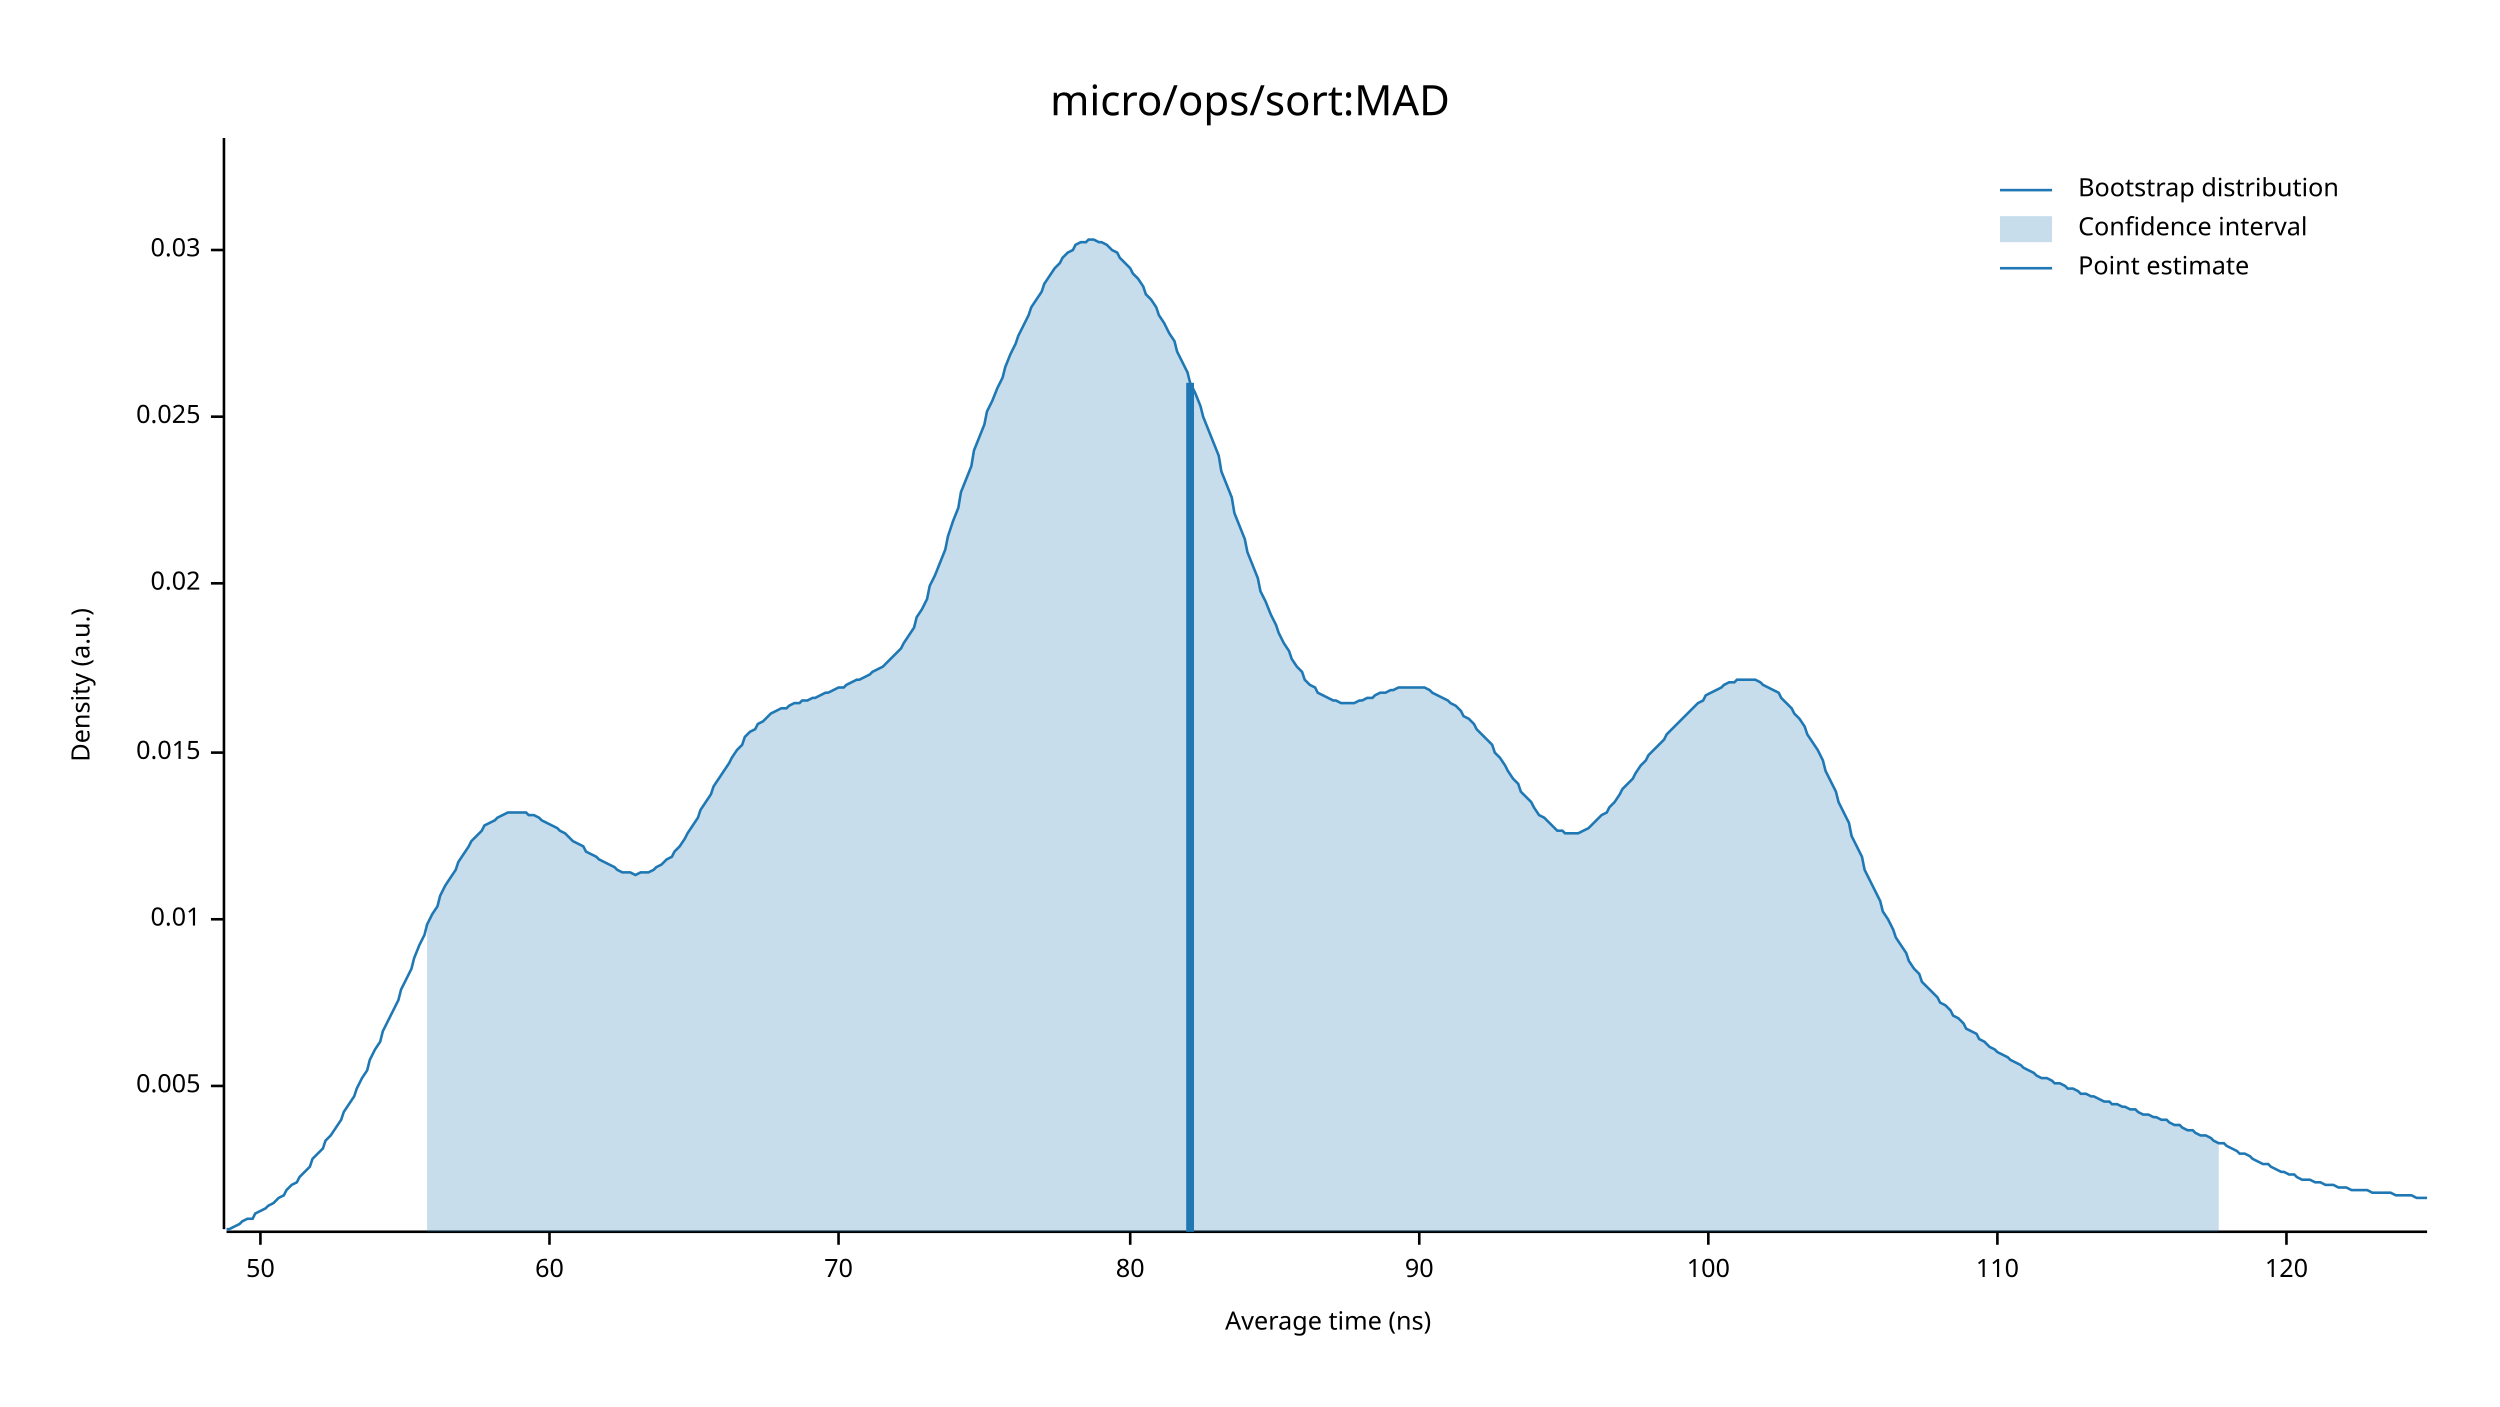
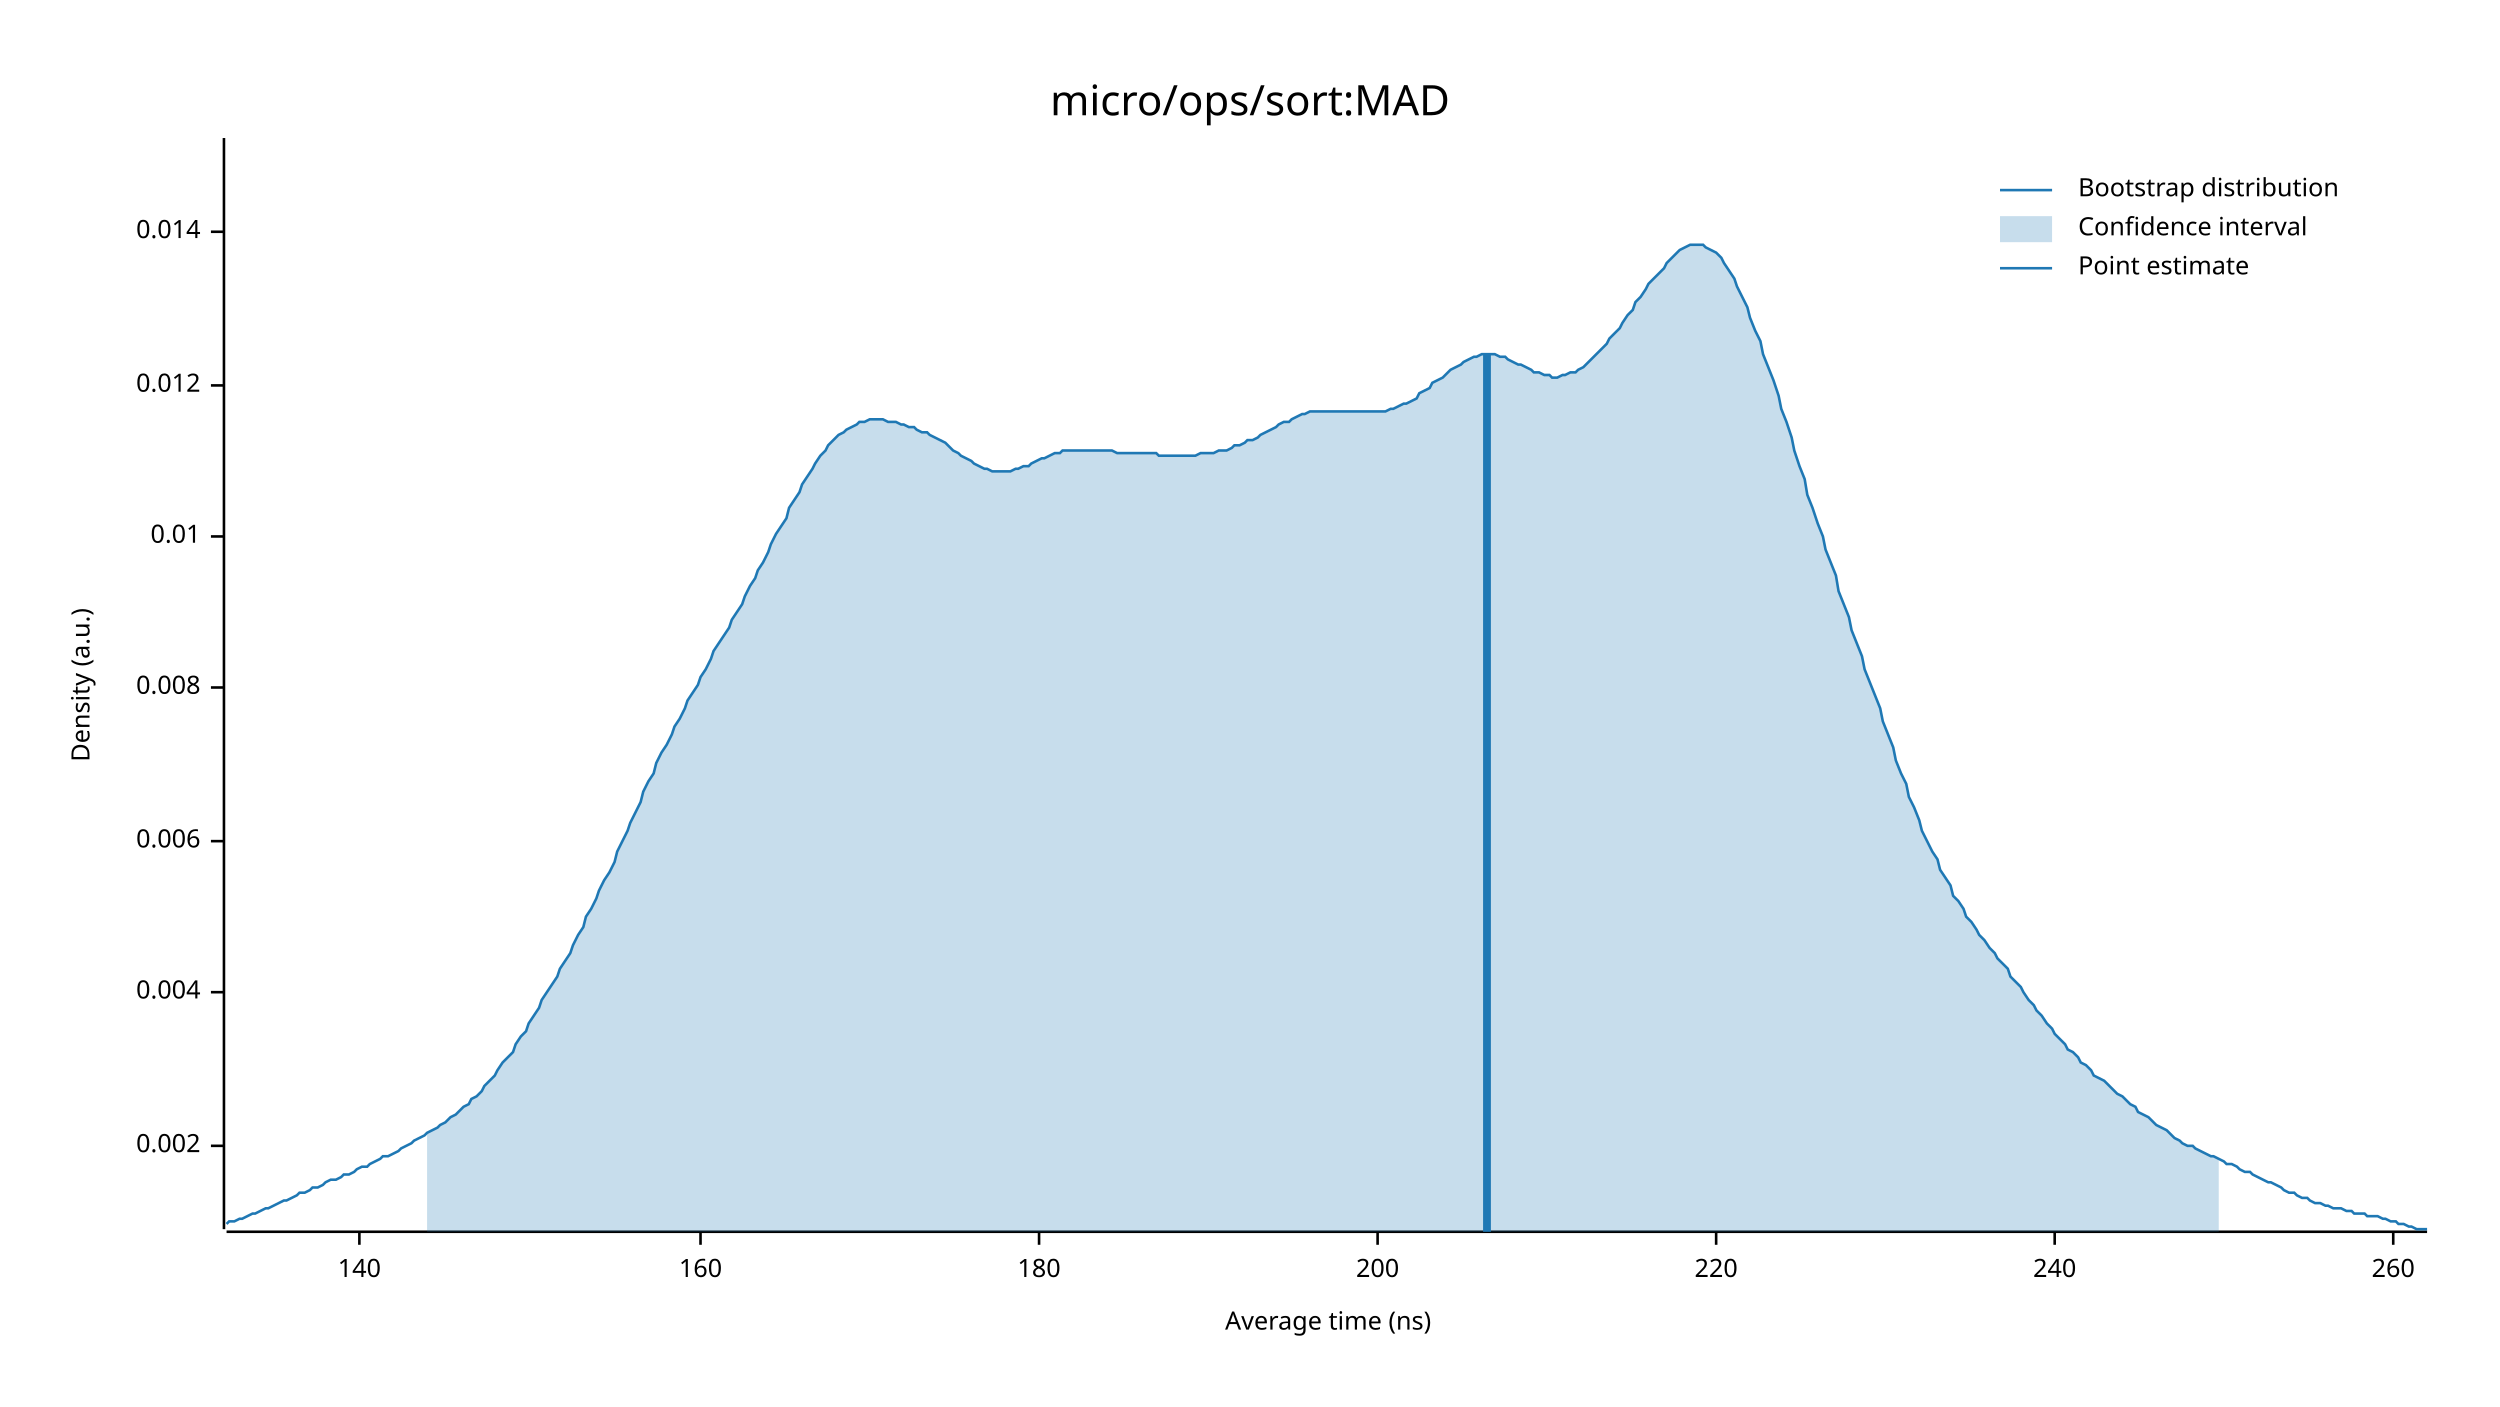
<svg xmlns="http://www.w3.org/2000/svg" width="960" height="540" viewBox="0 0 960 540">
  <text x="480" y="32" dy="0.76em" text-anchor="middle" font-family="sans-serif" font-size="16.129" opacity="1" fill="#000000">
micro/ops/sort:MAD
</text>
  <text x="27" y="263" dy="0.76em" text-anchor="middle" font-family="sans-serif" font-size="9.677" opacity="1" fill="#000000" transform="rotate(270, 27, 263)">
Density (a.u.)
</text>
  <text x="510" y="513" dy="-0.5ex" text-anchor="middle" font-family="sans-serif" font-size="9.677" opacity="1" fill="#000000">
Average time (ns)
</text>
  <polyline fill="none" opacity="1" stroke="#000000" stroke-width="1" points="86,53 86,472 " />
-   <text x="77" y="417" dy="0.5ex" text-anchor="end" font-family="sans-serif" font-size="9.677" opacity="1" fill="#000000">
- 0.005
+   <text x="77" y="440" dy="0.5ex" text-anchor="end" font-family="sans-serif" font-size="9.677" opacity="1" fill="#000000">
+ 0.002
</text>
-   <polyline fill="none" opacity="1" stroke="#000000" stroke-width="1" points="81,417 86,417 " />
-   <text x="77" y="353" dy="0.5ex" text-anchor="end" font-family="sans-serif" font-size="9.677" opacity="1" fill="#000000">
+   <polyline fill="none" opacity="1" stroke="#000000" stroke-width="1" points="81,440 86,440 " />
+   <text x="77" y="381" dy="0.5ex" text-anchor="end" font-family="sans-serif" font-size="9.677" opacity="1" fill="#000000">
+ 0.004
+ </text>
+   <polyline fill="none" opacity="1" stroke="#000000" stroke-width="1" points="81,381 86,381 " />
+   <text x="77" y="323" dy="0.5ex" text-anchor="end" font-family="sans-serif" font-size="9.677" opacity="1" fill="#000000">
+ 0.006
+ </text>
+   <polyline fill="none" opacity="1" stroke="#000000" stroke-width="1" points="81,323 86,323 " />
+   <text x="77" y="264" dy="0.5ex" text-anchor="end" font-family="sans-serif" font-size="9.677" opacity="1" fill="#000000">
+ 0.008
+ </text>
+   <polyline fill="none" opacity="1" stroke="#000000" stroke-width="1" points="81,264 86,264 " />
+   <text x="77" y="206" dy="0.5ex" text-anchor="end" font-family="sans-serif" font-size="9.677" opacity="1" fill="#000000">
0.01
</text>
-   <polyline fill="none" opacity="1" stroke="#000000" stroke-width="1" points="81,353 86,353 " />
-   <text x="77" y="289" dy="0.5ex" text-anchor="end" font-family="sans-serif" font-size="9.677" opacity="1" fill="#000000">
- 0.015
+   <polyline fill="none" opacity="1" stroke="#000000" stroke-width="1" points="81,206 86,206 " />
+   <text x="77" y="148" dy="0.5ex" text-anchor="end" font-family="sans-serif" font-size="9.677" opacity="1" fill="#000000">
+ 0.012
</text>
-   <polyline fill="none" opacity="1" stroke="#000000" stroke-width="1" points="81,289 86,289 " />
-   <text x="77" y="224" dy="0.5ex" text-anchor="end" font-family="sans-serif" font-size="9.677" opacity="1" fill="#000000">
- 0.02
+   <polyline fill="none" opacity="1" stroke="#000000" stroke-width="1" points="81,148 86,148 " />
+   <text x="77" y="89" dy="0.5ex" text-anchor="end" font-family="sans-serif" font-size="9.677" opacity="1" fill="#000000">
+ 0.014
</text>
-   <polyline fill="none" opacity="1" stroke="#000000" stroke-width="1" points="81,224 86,224 " />
-   <text x="77" y="160" dy="0.5ex" text-anchor="end" font-family="sans-serif" font-size="9.677" opacity="1" fill="#000000">
- 0.025
+   <polyline fill="none" opacity="1" stroke="#000000" stroke-width="1" points="81,89 86,89 " />
+   <polyline fill="none" opacity="1" stroke="#000000" stroke-width="1" points="87,473 932,473 " />
+   <text x="138" y="483" dy="0.76em" text-anchor="middle" font-family="sans-serif" font-size="9.677" opacity="1" fill="#000000">
+ 140
</text>
-   <polyline fill="none" opacity="1" stroke="#000000" stroke-width="1" points="81,160 86,160 " />
-   <text x="77" y="96" dy="0.5ex" text-anchor="end" font-family="sans-serif" font-size="9.677" opacity="1" fill="#000000">
- 0.03
+   <polyline fill="none" opacity="1" stroke="#000000" stroke-width="1" points="138,473 138,478 " />
+   <text x="269" y="483" dy="0.76em" text-anchor="middle" font-family="sans-serif" font-size="9.677" opacity="1" fill="#000000">
+ 160
</text>
-   <polyline fill="none" opacity="1" stroke="#000000" stroke-width="1" points="81,96 86,96 " />
-   <polyline fill="none" opacity="1" stroke="#000000" stroke-width="1" points="87,473 932,473 " />
-   <text x="100" y="483" dy="0.76em" text-anchor="middle" font-family="sans-serif" font-size="9.677" opacity="1" fill="#000000">
- 50
+   <polyline fill="none" opacity="1" stroke="#000000" stroke-width="1" points="269,473 269,478 " />
+   <text x="399" y="483" dy="0.76em" text-anchor="middle" font-family="sans-serif" font-size="9.677" opacity="1" fill="#000000">
+ 180
</text>
-   <polyline fill="none" opacity="1" stroke="#000000" stroke-width="1" points="100,473 100,478 " />
-   <text x="211" y="483" dy="0.76em" text-anchor="middle" font-family="sans-serif" font-size="9.677" opacity="1" fill="#000000">
- 60
+   <polyline fill="none" opacity="1" stroke="#000000" stroke-width="1" points="399,473 399,478 " />
+   <text x="529" y="483" dy="0.76em" text-anchor="middle" font-family="sans-serif" font-size="9.677" opacity="1" fill="#000000">
+ 200
</text>
-   <polyline fill="none" opacity="1" stroke="#000000" stroke-width="1" points="211,473 211,478 " />
-   <text x="322" y="483" dy="0.76em" text-anchor="middle" font-family="sans-serif" font-size="9.677" opacity="1" fill="#000000">
- 70
+   <polyline fill="none" opacity="1" stroke="#000000" stroke-width="1" points="529,473 529,478 " />
+   <text x="659" y="483" dy="0.76em" text-anchor="middle" font-family="sans-serif" font-size="9.677" opacity="1" fill="#000000">
+ 220
</text>
-   <polyline fill="none" opacity="1" stroke="#000000" stroke-width="1" points="322,473 322,478 " />
-   <text x="434" y="483" dy="0.76em" text-anchor="middle" font-family="sans-serif" font-size="9.677" opacity="1" fill="#000000">
- 80
+   <polyline fill="none" opacity="1" stroke="#000000" stroke-width="1" points="659,473 659,478 " />
+   <text x="789" y="483" dy="0.76em" text-anchor="middle" font-family="sans-serif" font-size="9.677" opacity="1" fill="#000000">
+ 240
</text>
-   <polyline fill="none" opacity="1" stroke="#000000" stroke-width="1" points="434,473 434,478 " />
-   <text x="545" y="483" dy="0.76em" text-anchor="middle" font-family="sans-serif" font-size="9.677" opacity="1" fill="#000000">
- 90
+   <polyline fill="none" opacity="1" stroke="#000000" stroke-width="1" points="789,473 789,478 " />
+   <text x="919" y="483" dy="0.76em" text-anchor="middle" font-family="sans-serif" font-size="9.677" opacity="1" fill="#000000">
+ 260
</text>
-   <polyline fill="none" opacity="1" stroke="#000000" stroke-width="1" points="545,473 545,478 " />
-   <text x="656" y="483" dy="0.76em" text-anchor="middle" font-family="sans-serif" font-size="9.677" opacity="1" fill="#000000">
- 100
- </text>
-   <polyline fill="none" opacity="1" stroke="#000000" stroke-width="1" points="656,473 656,478 " />
-   <text x="767" y="483" dy="0.76em" text-anchor="middle" font-family="sans-serif" font-size="9.677" opacity="1" fill="#000000">
- 110
- </text>
-   <polyline fill="none" opacity="1" stroke="#000000" stroke-width="1" points="767,473 767,478 " />
-   <text x="878" y="483" dy="0.76em" text-anchor="middle" font-family="sans-serif" font-size="9.677" opacity="1" fill="#000000">
- 120
- </text>
-   <polyline fill="none" opacity="1" stroke="#000000" stroke-width="1" points="878,473 878,478 " />
-   <polyline fill="none" opacity="1" stroke="#1F78B4" stroke-width="1" points="87,472 88,472 90,471 92,470 93,469 95,468 97,468 98,466 100,465 102,464 103,463 105,462 107,460 109,459 110,457 112,455 114,454 115,452 117,450 119,448 120,445 122,443 124,441 125,438 127,436 129,433 131,430 132,427 134,424 136,421 137,418 139,414 141,411 142,407 144,403 146,400 147,396 149,392 151,388 153,384 154,380 156,376 158,372 159,368 161,363 163,359 164,355 166,351 168,348 169,344 171,340 173,337 175,334 176,331 178,328 180,325 181,323 183,321 185,319 186,317 188,316 190,315 191,314 193,313 195,312 197,312 198,312 200,312 202,312 203,313 205,313 207,314 208,315 210,316 212,317 214,318 215,319 217,320 219,322 220,323 222,324 224,325 225,327 227,328 229,329 230,330 232,331 234,332 236,333 237,334 239,335 241,335 242,335 244,336 246,335 247,335 249,335 251,334 252,333 254,332 256,330 258,329 259,327 261,325 263,322 264,320 266,317 268,314 269,311 271,308 273,305 274,302 276,299 278,296 280,293 281,291 283,288 285,286 286,283 288,281 290,280 291,278 293,277 295,275 296,274 298,273 300,272 302,272 303,271 305,270 307,270 308,269 310,269 312,268 313,268 315,267 317,266 318,266 320,265 322,264 324,264 325,263 327,262 329,261 330,261 332,260 334,259 335,258 337,257 339,256 341,254 342,253 344,251 346,249 347,247 349,244 351,241 352,237 354,234 356,230 357,225 359,221 361,216 363,211 364,206 366,200 368,195 369,189 371,184 373,179 374,173 376,168 378,163 379,158 381,154 383,149 385,145 386,141 388,136 390,132 391,129 393,125 395,121 396,118 398,115 400,112 401,109 403,106 405,103 407,101 408,99 410,97 412,96 413,94 415,93 417,93 418,92 420,92 422,93 423,93 425,94 427,96 429,97 430,99 432,101 434,103 435,105 437,107 439,110 440,113 442,115 444,118 445,121 447,124 449,128 451,131 452,135 454,139 456,143 457,147 459,151 461,156 462,160 464,165 466,170 468,175 469,181 471,186 473,191 474,197 476,202 478,207 479,212 481,217 483,222 484,227 486,231 488,236 490,240 491,243 493,247 495,250 496,253 498,256 500,258 501,261 503,263 505,264 506,266 508,267 510,268 512,269 513,269 515,270 517,270 518,270 520,270 522,269 523,269 525,268 527,268 528,267 530,266 532,266 534,265 535,265 537,264 539,264 540,264 542,264 544,264 545,264 547,264 549,265 550,266 552,267 554,268 556,269 557,270 559,271 561,273 562,275 564,276 566,278 567,280 569,282 571,284 573,286 574,289 576,291 578,294 579,296 581,299 583,301 584,304 586,306 588,308 589,310 591,313 593,314 595,316 596,317 598,319 600,319 601,320 603,320 605,320 606,320 608,319 610,318 611,317 613,315 615,313 617,312 618,310 620,308 622,305 623,303 625,301 627,299 628,297 630,294 632,292 633,290 635,288 637,286 639,284 640,282 642,280 644,278 645,277 647,275 649,273 650,272 652,270 654,269 655,267 657,266 659,265 661,264 662,263 664,262 666,262 667,261 669,261 671,261 672,261 674,261 676,262 677,263 679,264 681,265 683,266 684,268 686,270 688,272 689,274 691,276 693,279 694,282 696,285 698,288 700,292 701,296 703,300 705,304 706,308 708,312 710,316 711,321 713,325 715,329 716,334 718,338 720,342 722,346 723,350 725,353 727,357 728,360 730,363 732,366 733,369 735,372 737,374 738,377 740,379 742,381 744,383 745,385 747,386 749,388 750,390 752,391 754,393 755,395 757,396 759,397 760,399 762,400 764,402 766,403 767,404 769,405 771,406 772,407 774,408 776,409 777,410 779,411 781,412 782,413 784,414 786,414 788,415 789,416 791,416 793,417 794,418 796,418 798,419 799,420 801,420 803,421 804,421 806,422 808,423 810,423 811,424 813,424 815,425 816,425 818,426 820,426 821,427 823,428 825,428 827,429 828,429 830,430 832,430 833,431 835,432 837,432 838,433 840,434 842,434 843,435 845,436 847,436 849,437 850,438 852,439 854,439 855,440 857,441 859,442 860,443 862,443 864,444 865,445 867,446 869,447 871,447 872,448 874,449 876,450 877,450 879,451 881,451 882,452 884,453 886,453 887,453 889,454 891,454 893,455 894,455 896,455 898,456 899,456 901,456 903,457 904,457 906,457 908,457 909,457 911,458 913,458 915,458 916,458 918,458 920,459 921,459 923,459 925,459 926,459 928,460 930,460 932,460 " />
-   <polygon opacity="0.25" fill="#1F78B4" points="164,355 166,351 168,348 169,344 171,340 173,337 175,334 176,331 178,328 180,325 181,323 183,321 185,319 186,317 188,316 190,315 191,314 193,313 195,312 197,312 198,312 200,312 202,312 203,313 205,313 207,314 208,315 210,316 212,317 214,318 215,319 217,320 219,322 220,323 222,324 224,325 225,327 227,328 229,329 230,330 232,331 234,332 236,333 237,334 239,335 241,335 242,335 244,336 246,335 247,335 249,335 251,334 252,333 254,332 256,330 258,329 259,327 261,325 263,322 264,320 266,317 268,314 269,311 271,308 273,305 274,302 276,299 278,296 280,293 281,291 283,288 285,286 286,283 288,281 290,280 291,278 293,277 295,275 296,274 298,273 300,272 302,272 303,271 305,270 307,270 308,269 310,269 312,268 313,268 315,267 317,266 318,266 320,265 322,264 324,264 325,263 327,262 329,261 330,261 332,260 334,259 335,258 337,257 339,256 341,254 342,253 344,251 346,249 347,247 349,244 351,241 352,237 354,234 356,230 357,225 359,221 361,216 363,211 364,206 366,200 368,195 369,189 371,184 373,179 374,173 376,168 378,163 379,158 381,154 383,149 385,145 386,141 388,136 390,132 391,129 393,125 395,121 396,118 398,115 400,112 401,109 403,106 405,103 407,101 408,99 410,97 412,96 413,94 415,93 417,93 418,92 420,92 422,93 423,93 425,94 427,96 429,97 430,99 432,101 434,103 435,105 437,107 439,110 440,113 442,115 444,118 445,121 447,124 449,128 451,131 452,135 454,139 456,143 457,147 459,151 461,156 462,160 464,165 466,170 468,175 469,181 471,186 473,191 474,197 476,202 478,207 479,212 481,217 483,222 484,227 486,231 488,236 490,240 491,243 493,247 495,250 496,253 498,256 500,258 501,261 503,263 505,264 506,266 508,267 510,268 512,269 513,269 515,270 517,270 518,270 520,270 522,269 523,269 525,268 527,268 528,267 530,266 532,266 534,265 535,265 537,264 539,264 540,264 542,264 544,264 545,264 547,264 549,265 550,266 552,267 554,268 556,269 557,270 559,271 561,273 562,275 564,276 566,278 567,280 569,282 571,284 573,286 574,289 576,291 578,294 579,296 581,299 583,301 584,304 586,306 588,308 589,310 591,313 593,314 595,316 596,317 598,319 600,319 601,320 603,320 605,320 606,320 608,319 610,318 611,317 613,315 615,313 617,312 618,310 620,308 622,305 623,303 625,301 627,299 628,297 630,294 632,292 633,290 635,288 637,286 639,284 640,282 642,280 644,278 645,277 647,275 649,273 650,272 652,270 654,269 655,267 657,266 659,265 661,264 662,263 664,262 666,262 667,261 669,261 671,261 672,261 674,261 676,262 677,263 679,264 681,265 683,266 684,268 686,270 688,272 689,274 691,276 693,279 694,282 696,285 698,288 700,292 701,296 703,300 705,304 706,308 708,312 710,316 711,321 713,325 715,329 716,334 718,338 720,342 722,346 723,350 725,353 727,357 728,360 730,363 732,366 733,369 735,372 737,374 738,377 740,379 742,381 744,383 745,385 747,386 749,388 750,390 752,391 754,393 755,395 757,396 759,397 760,399 762,400 764,402 766,403 767,404 769,405 771,406 772,407 774,408 776,409 777,410 779,411 781,412 782,413 784,414 786,414 788,415 789,416 791,416 793,417 794,418 796,418 798,419 799,420 801,420 803,421 804,421 806,422 808,423 810,423 811,424 813,424 815,425 816,425 818,426 820,426 821,427 823,428 825,428 827,429 828,429 830,430 832,430 833,431 835,432 837,432 838,433 840,434 842,434 843,435 845,436 847,436 849,437 850,438 852,439 852,473 164,473 " />
-   <polyline fill="none" opacity="1" stroke="#1F78B4" stroke-width="3" points="457,473 457,147 " />
+   <polyline fill="none" opacity="1" stroke="#000000" stroke-width="1" points="919,473 919,478 " />
+   <polyline fill="none" opacity="1" stroke="#1F78B4" stroke-width="1" points="87,470 88,469 90,469 92,468 93,468 95,467 97,466 98,466 100,465 102,464 103,464 105,463 107,462 109,461 110,461 112,460 114,459 115,458 117,458 119,457 120,456 122,456 124,455 125,454 127,453 129,453 131,452 132,451 134,451 136,450 137,449 139,448 141,448 142,447 144,446 146,445 147,444 149,444 151,443 153,442 154,441 156,440 158,439 159,438 161,437 163,436 164,435 166,434 168,433 169,432 171,431 173,429 175,428 176,427 178,425 180,424 181,422 183,421 185,419 186,417 188,415 190,413 191,411 193,408 195,406 197,404 198,401 200,398 202,396 203,393 205,390 207,387 208,384 210,381 212,378 214,375 215,372 217,369 219,366 220,363 222,359 224,356 225,352 227,349 229,345 230,342 232,338 234,335 236,331 237,327 239,323 241,319 242,316 244,312 246,308 247,304 249,300 251,297 252,293 254,289 256,286 258,282 259,279 261,276 263,272 264,269 266,266 268,263 269,260 271,257 273,253 274,250 276,247 278,244 280,241 281,238 283,235 285,232 286,229 288,225 290,222 291,219 293,216 295,212 296,209 298,205 300,202 302,199 303,195 305,192 307,189 308,186 310,183 312,180 313,178 315,175 317,173 318,171 320,169 322,167 324,166 325,165 327,164 329,163 330,162 332,162 334,161 335,161 337,161 339,161 341,162 342,162 344,162 346,163 347,163 349,164 351,164 352,165 354,166 356,166 357,167 359,168 361,169 363,170 364,171 366,173 368,174 369,175 371,176 373,177 374,178 376,179 378,180 379,180 381,181 383,181 385,181 386,181 388,181 390,180 391,180 393,179 395,179 396,178 398,177 400,176 401,176 403,175 405,174 407,174 408,173 410,173 412,173 413,173 415,173 417,173 418,173 420,173 422,173 423,173 425,173 427,173 429,174 430,174 432,174 434,174 435,174 437,174 439,174 440,174 442,174 444,174 445,175 447,175 449,175 451,175 452,175 454,175 456,175 457,175 459,175 461,174 462,174 464,174 466,174 468,173 469,173 471,173 473,172 474,171 476,171 478,170 479,169 481,169 483,168 484,167 486,166 488,165 490,164 491,163 493,162 495,162 496,161 498,160 500,159 501,159 503,158 505,158 506,158 508,158 510,158 512,158 513,158 515,158 517,158 518,158 520,158 522,158 523,158 525,158 527,158 528,158 530,158 532,158 534,157 535,157 537,156 539,155 540,155 542,154 544,153 545,151 547,150 549,149 550,147 552,146 554,145 556,143 557,142 559,141 561,140 562,139 564,138 566,137 567,137 569,136 571,136 573,136 574,136 576,137 578,137 579,138 581,139 583,140 584,140 586,141 588,142 589,143 591,143 593,144 595,144 596,145 598,145 600,144 601,144 603,143 605,143 606,142 608,141 610,139 611,138 613,136 615,134 617,132 618,130 620,128 622,126 623,124 625,121 627,119 628,116 630,114 632,111 633,109 635,107 637,105 639,103 640,101 642,99 644,97 645,96 647,95 649,94 650,94 652,94 654,94 655,95 657,96 659,97 661,99 662,101 664,104 666,107 667,110 669,114 671,118 672,122 674,127 676,131 677,136 679,141 681,146 683,152 684,157 686,162 688,168 689,173 691,179 693,184 694,190 696,195 698,201 700,206 701,211 703,216 705,221 706,227 708,232 710,237 711,242 713,247 715,252 716,257 718,262 720,267 722,272 723,277 725,282 727,287 728,292 730,297 732,301 733,306 735,310 737,315 738,319 740,323 742,327 744,330 745,334 747,337 749,340 750,344 752,346 754,349 755,352 757,354 759,357 760,359 762,361 764,364 766,366 767,368 769,370 771,372 772,375 774,377 776,379 777,381 779,384 781,386 782,388 784,390 786,393 788,395 789,397 791,399 793,401 794,403 796,404 798,406 799,408 801,409 803,411 804,413 806,414 808,415 810,417 811,418 813,420 815,421 816,422 818,424 820,425 821,427 823,428 825,429 827,431 828,432 830,433 832,434 833,435 835,437 837,438 838,439 840,440 842,440 843,441 845,442 847,443 849,444 850,444 852,445 854,446 855,447 857,447 859,448 860,449 862,450 864,450 865,451 867,452 869,453 871,454 872,454 874,455 876,456 877,457 879,458 881,458 882,459 884,460 886,460 887,461 889,462 891,462 893,463 894,463 896,464 898,464 899,464 901,465 903,465 904,466 906,466 908,466 909,467 911,467 913,467 915,468 916,468 918,469 920,469 921,470 923,470 925,471 926,471 928,472 930,472 932,472 " />
+   <polygon opacity="0.25" fill="#1F78B4" points="164,435 166,434 168,433 169,432 171,431 173,429 175,428 176,427 178,425 180,424 181,422 183,421 185,419 186,417 188,415 190,413 191,411 193,408 195,406 197,404 198,401 200,398 202,396 203,393 205,390 207,387 208,384 210,381 212,378 214,375 215,372 217,369 219,366 220,363 222,359 224,356 225,352 227,349 229,345 230,342 232,338 234,335 236,331 237,327 239,323 241,319 242,316 244,312 246,308 247,304 249,300 251,297 252,293 254,289 256,286 258,282 259,279 261,276 263,272 264,269 266,266 268,263 269,260 271,257 273,253 274,250 276,247 278,244 280,241 281,238 283,235 285,232 286,229 288,225 290,222 291,219 293,216 295,212 296,209 298,205 300,202 302,199 303,195 305,192 307,189 308,186 310,183 312,180 313,178 315,175 317,173 318,171 320,169 322,167 324,166 325,165 327,164 329,163 330,162 332,162 334,161 335,161 337,161 339,161 341,162 342,162 344,162 346,163 347,163 349,164 351,164 352,165 354,166 356,166 357,167 359,168 361,169 363,170 364,171 366,173 368,174 369,175 371,176 373,177 374,178 376,179 378,180 379,180 381,181 383,181 385,181 386,181 388,181 390,180 391,180 393,179 395,179 396,178 398,177 400,176 401,176 403,175 405,174 407,174 408,173 410,173 412,173 413,173 415,173 417,173 418,173 420,173 422,173 423,173 425,173 427,173 429,174 430,174 432,174 434,174 435,174 437,174 439,174 440,174 442,174 444,174 445,175 447,175 449,175 451,175 452,175 454,175 456,175 457,175 459,175 461,174 462,174 464,174 466,174 468,173 469,173 471,173 473,172 474,171 476,171 478,170 479,169 481,169 483,168 484,167 486,166 488,165 490,164 491,163 493,162 495,162 496,161 498,160 500,159 501,159 503,158 505,158 506,158 508,158 510,158 512,158 513,158 515,158 517,158 518,158 520,158 522,158 523,158 525,158 527,158 528,158 530,158 532,158 534,157 535,157 537,156 539,155 540,155 542,154 544,153 545,151 547,150 549,149 550,147 552,146 554,145 556,143 557,142 559,141 561,140 562,139 564,138 566,137 567,137 569,136 571,136 573,136 574,136 576,137 578,137 579,138 581,139 583,140 584,140 586,141 588,142 589,143 591,143 593,144 595,144 596,145 598,145 600,144 601,144 603,143 605,143 606,142 608,141 610,139 611,138 613,136 615,134 617,132 618,130 620,128 622,126 623,124 625,121 627,119 628,116 630,114 632,111 633,109 635,107 637,105 639,103 640,101 642,99 644,97 645,96 647,95 649,94 650,94 652,94 654,94 655,95 657,96 659,97 661,99 662,101 664,104 666,107 667,110 669,114 671,118 672,122 674,127 676,131 677,136 679,141 681,146 683,152 684,157 686,162 688,168 689,173 691,179 693,184 694,190 696,195 698,201 700,206 701,211 703,216 705,221 706,227 708,232 710,237 711,242 713,247 715,252 716,257 718,262 720,267 722,272 723,277 725,282 727,287 728,292 730,297 732,301 733,306 735,310 737,315 738,319 740,323 742,327 744,330 745,334 747,337 749,340 750,344 752,346 754,349 755,352 757,354 759,357 760,359 762,361 764,364 766,366 767,368 769,370 771,372 772,375 774,377 776,379 777,381 779,384 781,386 782,388 784,390 786,393 788,395 789,397 791,399 793,401 794,403 796,404 798,406 799,408 801,409 803,411 804,413 806,414 808,415 810,417 811,418 813,420 815,421 816,422 818,424 820,425 821,427 823,428 825,429 827,431 828,432 830,433 832,434 833,435 835,437 837,438 838,439 840,440 842,440 843,441 845,442 847,443 849,444 850,444 852,445 852,473 164,473 " />
+   <polyline fill="none" opacity="1" stroke="#1F78B4" stroke-width="3" points="571,473 571,136 " />
  <text x="798" y="68" dy="0.76em" text-anchor="start" font-family="sans-serif" font-size="9.677" opacity="1" fill="#000000">
Bootstrap distribution
</text>
  <text x="798" y="83" dy="0.76em" text-anchor="start" font-family="sans-serif" font-size="9.677" opacity="1" fill="#000000">
Confidence interval
</text>
  <text x="798" y="98" dy="0.76em" text-anchor="start" font-family="sans-serif" font-size="9.677" opacity="1" fill="#000000">
Point estimate
</text>
  <polyline fill="none" opacity="1" stroke="#1F78B4" stroke-width="1" points="768,73 788,73 " />
  <rect x="768" y="83" width="20" height="10" opacity="0.25" fill="#1F78B4" stroke="none" />
  <polyline fill="none" opacity="1" stroke="#1F78B4" stroke-width="1" points="768,103 788,103 " />
</svg>
